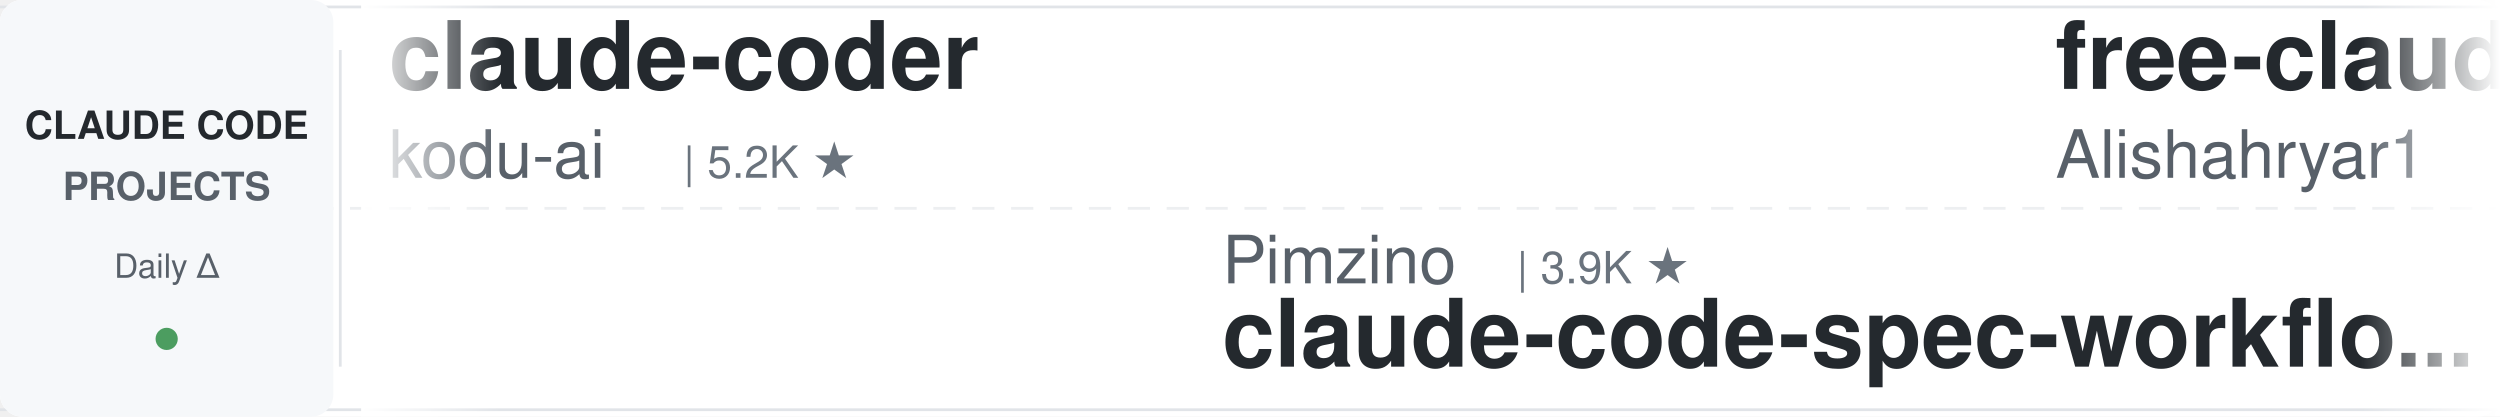
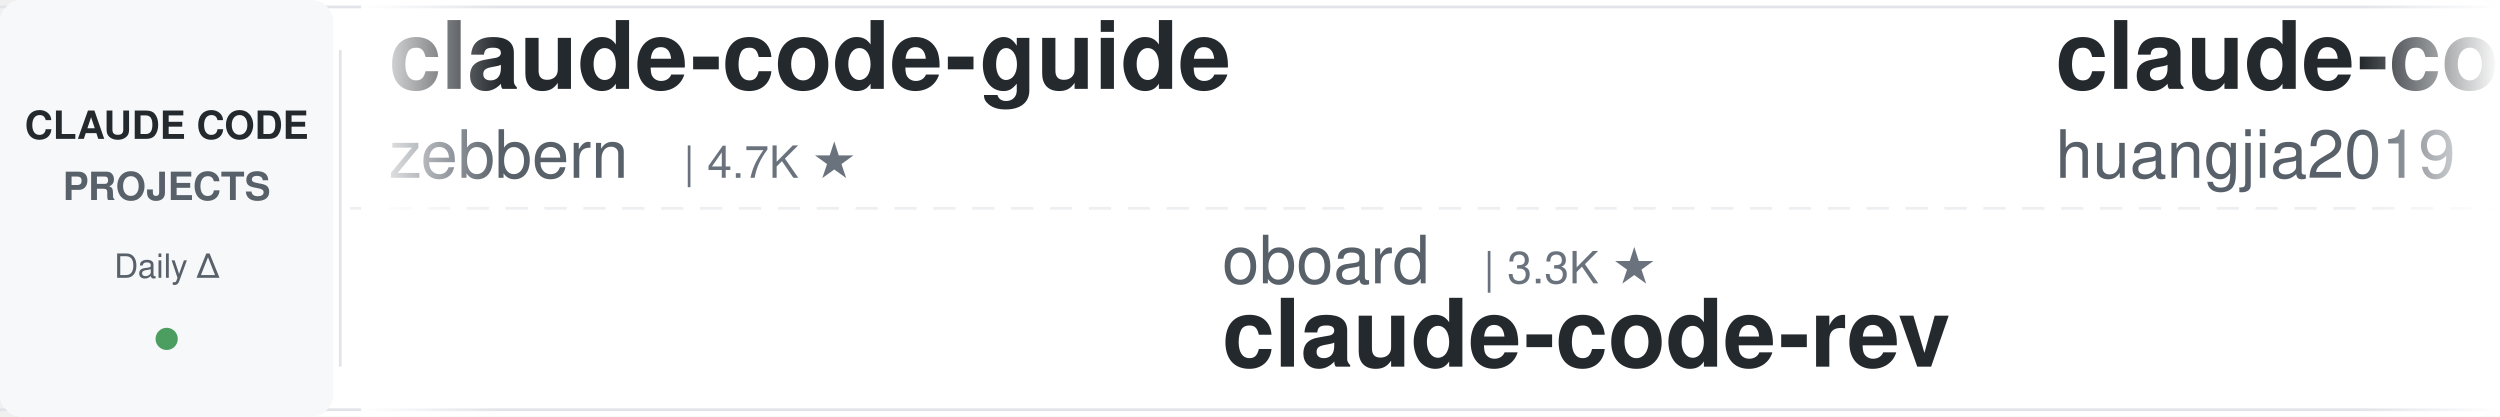
<svg xmlns="http://www.w3.org/2000/svg" width="900" height="150">
  <defs>
    <linearGradient id="leftFade" x1="0%" y1="0%" x2="100%" y2="0%">
      <stop offset="0%" style="stop-color:#ffffff;stop-opacity:1" />
      <stop offset="100%" style="stop-color:#ffffff;stop-opacity:0" />
    </linearGradient>
    <linearGradient id="rightFade" x1="0%" y1="0%" x2="100%" y2="0%">
      <stop offset="0%" style="stop-color:#ffffff;stop-opacity:0" />
      <stop offset="100%" style="stop-color:#ffffff;stop-opacity:1" />
    </linearGradient>
  </defs>
  <rect width="900" height="150" fill="#ffffff" rx="8" />
  <rect x="0" y="2" width="900" height="1" fill="#e1e4e8" />
  <rect x="0" y="147" width="900" height="1" fill="#e1e4e8" />
  <line x1="0" y1="75" x2="900" y2="75" stroke="#e1e4e8" stroke-width="1" stroke-dasharray="8 6" opacity="0.6" />
  <rect x="0" y="0" width="120" height="150" fill="#f6f8fa" rx="8" />
  <text x="60" y="50" font-family="-apple-system, BlinkMacSystemFont, 'Segoe UI', Helvetica, Arial, sans-serif" font-size="14" font-weight="600" fill="#24292e" text-anchor="middle">CLAUDE CODE</text>
  <text x="60" y="72" font-family="-apple-system, BlinkMacSystemFont, 'Segoe UI', Helvetica, Arial, sans-serif" font-size="14" font-weight="600" fill="#586069" text-anchor="middle">PROJECTS</text>
  <text x="60" y="100" font-family="-apple-system, BlinkMacSystemFont, 'Segoe UI', Helvetica, Arial, sans-serif" font-size="12" font-weight="500" fill="#586069" text-anchor="middle">Daily Δ</text>
  <circle cx="60" cy="122" r="4" fill="#22863a" opacity="0.8" />
  <rect x="122" y="18" width="1" height="114" fill="#e1e4e8" />
  <clipPath id="tickerClip">
    <rect x="130" y="0" width="770" height="150" />
  </clipPath>
  <g clip-path="url(#tickerClip)">
    <g id="tickerItems">
      <animateTransform attributeName="transform" attributeType="XML" type="translate" from="0 0" to="-3000 0" dur="54s" repeatCount="indefinite" />
      <g transform="translate(0, 0)">
-         <text x="140" y="32" font-family="-apple-system, BlinkMacSystemFont, 'Segoe UI', Helvetica, Arial, sans-serif" font-size="34" font-weight="600" fill="#24292e">claude-coder</text>
-         <text x="140" y="64" font-family="-apple-system, BlinkMacSystemFont, 'Segoe UI', Helvetica, Arial, sans-serif" font-size="24" font-weight="400" fill="#586069">kodu-ai</text>
-         <text x="246" y="64" font-family="-apple-system, BlinkMacSystemFont, 'Segoe UI', Helvetica, Arial, sans-serif" font-size="16" font-weight="500" fill="#6a737d">| 5.2K ★</text>
+         <text x="140" y="32" font-family="-apple-system, BlinkMacSystemFont, 'Segoe UI', Helvetica, Arial, sans-serif" font-size="34" font-weight="600" fill="#24292e">claude-code-guide</text>
+         <text x="140" y="64" font-family="-apple-system, BlinkMacSystemFont, 'Segoe UI', Helvetica, Arial, sans-serif" font-size="24" font-weight="400" fill="#586069">zebbern</text>
+         <text x="246" y="64" font-family="-apple-system, BlinkMacSystemFont, 'Segoe UI', Helvetica, Arial, sans-serif" font-size="16" font-weight="500" fill="#6a737d">| 4.7K ★</text>
      </g>
      <g transform="translate(300, 0)">
-         <text x="140" y="102" font-family="-apple-system, BlinkMacSystemFont, 'Segoe UI', Helvetica, Arial, sans-serif" font-size="24" font-weight="400" fill="#586069">Pimzino</text>
-         <text x="246" y="102" font-family="-apple-system, BlinkMacSystemFont, 'Segoe UI', Helvetica, Arial, sans-serif" font-size="16" font-weight="500" fill="#6a737d">| 3.9K ★</text>
-         <text x="140" y="132" font-family="-apple-system, BlinkMacSystemFont, 'Segoe UI', Helvetica, Arial, sans-serif" font-size="34" font-weight="600" fill="#24292e">claude-code-spec-workflo...</text>
+         <text x="140" y="102" font-family="-apple-system, BlinkMacSystemFont, 'Segoe UI', Helvetica, Arial, sans-serif" font-size="24" font-weight="400" fill="#586069">oboard</text>
+         <text x="234" y="102" font-family="-apple-system, BlinkMacSystemFont, 'Segoe UI', Helvetica, Arial, sans-serif" font-size="16" font-weight="500" fill="#6a737d">| 3.3K ★</text>
+         <text x="140" y="132" font-family="-apple-system, BlinkMacSystemFont, 'Segoe UI', Helvetica, Arial, sans-serif" font-size="34" font-weight="600" fill="#24292e">claude-code-rev</text>
      </g>
      <g transform="translate(600, 0)">
-         <text x="140" y="32" font-family="-apple-system, BlinkMacSystemFont, 'Segoe UI', Helvetica, Arial, sans-serif" font-size="34" font-weight="600" fill="#24292e">free-claude-code</text>
-         <text x="140" y="64" font-family="-apple-system, BlinkMacSystemFont, 'Segoe UI', Helvetica, Arial, sans-serif" font-size="24" font-weight="400" fill="#586069">Alishahryar1</text>
-         <text x="306" y="64" font-family="-apple-system, BlinkMacSystemFont, 'Segoe UI', Helvetica, Arial, sans-serif" font-size="16" font-weight="500" fill="#6a737d">| 63.7K ★</text>
+         <text x="140" y="32" font-family="-apple-system, BlinkMacSystemFont, 'Segoe UI', Helvetica, Arial, sans-serif" font-size="34" font-weight="600" fill="#24292e">claude-code-engineering</text>
+         <text x="140" y="64" font-family="-apple-system, BlinkMacSystemFont, 'Segoe UI', Helvetica, Arial, sans-serif" font-size="24" font-weight="400" fill="#586069">huangjia2019</text>
+         <text x="306" y="64" font-family="-apple-system, BlinkMacSystemFont, 'Segoe UI', Helvetica, Arial, sans-serif" font-size="16" font-weight="500" fill="#6a737d">| 1.1K ★</text>
      </g>
      <g transform="translate(900, 0)">
-         <text x="140" y="102" font-family="-apple-system, BlinkMacSystemFont, 'Segoe UI', Helvetica, Arial, sans-serif" font-size="24" font-weight="400" fill="#586069">WorldFlowAI</text>
-         <text x="294" y="102" font-family="-apple-system, BlinkMacSystemFont, 'Segoe UI', Helvetica, Arial, sans-serif" font-size="16" font-weight="500" fill="#6a737d">| 5.4K ★</text>
-         <text x="140" y="132" font-family="-apple-system, BlinkMacSystemFont, 'Segoe UI', Helvetica, Arial, sans-serif" font-size="34" font-weight="600" fill="#24292e">everything-claude-code</text>
+         <text x="140" y="102" font-family="-apple-system, BlinkMacSystemFont, 'Segoe UI', Helvetica, Arial, sans-serif" font-size="24" font-weight="400" fill="#586069">kodu-ai</text>
+         <text x="246" y="102" font-family="-apple-system, BlinkMacSystemFont, 'Segoe UI', Helvetica, Arial, sans-serif" font-size="16" font-weight="500" fill="#6a737d">| 5.2K ★</text>
+         <text x="140" y="132" font-family="-apple-system, BlinkMacSystemFont, 'Segoe UI', Helvetica, Arial, sans-serif" font-size="34" font-weight="600" fill="#24292e">claude-coder</text>
      </g>
      <g transform="translate(1200, 0)">
-         <text x="140" y="32" font-family="-apple-system, BlinkMacSystemFont, 'Segoe UI', Helvetica, Arial, sans-serif" font-size="34" font-weight="600" fill="#24292e">Open-ClaudeCode</text>
-         <text x="140" y="64" font-family="-apple-system, BlinkMacSystemFont, 'Segoe UI', Helvetica, Arial, sans-serif" font-size="24" font-weight="400" fill="#586069">LING71671</text>
-         <text x="270" y="64" font-family="-apple-system, BlinkMacSystemFont, 'Segoe UI', Helvetica, Arial, sans-serif" font-size="16" font-weight="500" fill="#6a737d">| 974 ★</text>
+         <text x="140" y="32" font-family="-apple-system, BlinkMacSystemFont, 'Segoe UI', Helvetica, Arial, sans-serif" font-size="34" font-weight="600" fill="#24292e">awesome-claude-code-suba...</text>
+         <text x="140" y="64" font-family="-apple-system, BlinkMacSystemFont, 'Segoe UI', Helvetica, Arial, sans-serif" font-size="24" font-weight="400" fill="#586069">VoltAgent</text>
+         <text x="270" y="64" font-family="-apple-system, BlinkMacSystemFont, 'Segoe UI', Helvetica, Arial, sans-serif" font-size="16" font-weight="500" fill="#6a737d">| 26.1K ★</text>
      </g>
      <g transform="translate(1500, 0)">
-         <text x="140" y="102" font-family="-apple-system, BlinkMacSystemFont, 'Segoe UI', Helvetica, Arial, sans-serif" font-size="24" font-weight="400" fill="#586069">OneRedOak</text>
-         <text x="270" y="102" font-family="-apple-system, BlinkMacSystemFont, 'Segoe UI', Helvetica, Arial, sans-serif" font-size="16" font-weight="500" fill="#6a737d">| 3.9K ★</text>
-         <text x="140" y="132" font-family="-apple-system, BlinkMacSystemFont, 'Segoe UI', Helvetica, Arial, sans-serif" font-size="34" font-weight="600" fill="#24292e">claude-code-workflows</text>
+         <text x="140" y="102" font-family="-apple-system, BlinkMacSystemFont, 'Segoe UI', Helvetica, Arial, sans-serif" font-size="24" font-weight="400" fill="#586069">huangserva</text>
+         <text x="282" y="102" font-family="-apple-system, BlinkMacSystemFont, 'Segoe UI', Helvetica, Arial, sans-serif" font-size="16" font-weight="500" fill="#6a737d">| 630 ★</text>
+         <text x="140" y="132" font-family="-apple-system, BlinkMacSystemFont, 'Segoe UI', Helvetica, Arial, sans-serif" font-size="34" font-weight="600" fill="#24292e">claude-code-cli</text>
      </g>
      <g transform="translate(1800, 0)">
-         <text x="140" y="32" font-family="-apple-system, BlinkMacSystemFont, 'Segoe UI', Helvetica, Arial, sans-serif" font-size="34" font-weight="600" fill="#24292e">claude-code-source-build</text>
-         <text x="140" y="64" font-family="-apple-system, BlinkMacSystemFont, 'Segoe UI', Helvetica, Arial, sans-serif" font-size="24" font-weight="400" fill="#586069">andrew-kramer-inno</text>
-         <text x="378" y="64" font-family="-apple-system, BlinkMacSystemFont, 'Segoe UI', Helvetica, Arial, sans-serif" font-size="16" font-weight="500" fill="#6a737d">| 594 ★</text>
+         <text x="140" y="32" font-family="-apple-system, BlinkMacSystemFont, 'Segoe UI', Helvetica, Arial, sans-serif" font-size="34" font-weight="600" fill="#24292e">awesome-claude-code-tool...</text>
+         <text x="140" y="64" font-family="-apple-system, BlinkMacSystemFont, 'Segoe UI', Helvetica, Arial, sans-serif" font-size="24" font-weight="400" fill="#586069">rohitg00</text>
+         <text x="258" y="64" font-family="-apple-system, BlinkMacSystemFont, 'Segoe UI', Helvetica, Arial, sans-serif" font-size="16" font-weight="500" fill="#6a737d">| 2.8K ★</text>
      </g>
      <g transform="translate(2100, 0)">
-         <text x="140" y="102" font-family="-apple-system, BlinkMacSystemFont, 'Segoe UI', Helvetica, Arial, sans-serif" font-size="24" font-weight="400" fill="#586069">davila7</text>
-         <text x="246" y="102" font-family="-apple-system, BlinkMacSystemFont, 'Segoe UI', Helvetica, Arial, sans-serif" font-size="16" font-weight="500" fill="#6a737d">| 32.9K ★</text>
-         <text x="140" y="132" font-family="-apple-system, BlinkMacSystemFont, 'Segoe UI', Helvetica, Arial, sans-serif" font-size="34" font-weight="600" fill="#24292e">claude-code-templates</text>
-       </g>
-       <g transform="translate(2400, 0)">
-         <text x="140" y="32" font-family="-apple-system, BlinkMacSystemFont, 'Segoe UI', Helvetica, Arial, sans-serif" font-size="34" font-weight="600" fill="#24292e">claude-code-book</text>
-         <text x="140" y="64" font-family="-apple-system, BlinkMacSystemFont, 'Segoe UI', Helvetica, Arial, sans-serif" font-size="24" font-weight="400" fill="#586069">lintsinghua</text>
-         <text x="294" y="64" font-family="-apple-system, BlinkMacSystemFont, 'Segoe UI', Helvetica, Arial, sans-serif" font-size="16" font-weight="500" fill="#6a737d">| 4.3K ★</text>
-       </g>
-       <g transform="translate(2700, 0)">
        <text x="140" y="102" font-family="-apple-system, BlinkMacSystemFont, 'Segoe UI', Helvetica, Arial, sans-serif" font-size="24" font-weight="400" fill="#586069">diet103</text>
        <text x="246" y="102" font-family="-apple-system, BlinkMacSystemFont, 'Segoe UI', Helvetica, Arial, sans-serif" font-size="16" font-weight="500" fill="#6a737d">| 10.0K ★</text>
        <text x="140" y="132" font-family="-apple-system, BlinkMacSystemFont, 'Segoe UI', Helvetica, Arial, sans-serif" font-size="34" font-weight="600" fill="#24292e">claude-code-infrastructu...</text>
      </g>
+       <g transform="translate(2400, 0)">
+         <text x="140" y="32" font-family="-apple-system, BlinkMacSystemFont, 'Segoe UI', Helvetica, Arial, sans-serif" font-size="34" font-weight="600" fill="#24292e">claude_codex_bridge</text>
+         <text x="140" y="64" font-family="-apple-system, BlinkMacSystemFont, 'Segoe UI', Helvetica, Arial, sans-serif" font-size="24" font-weight="400" fill="#586069">SeemSeam</text>
+         <text x="258" y="64" font-family="-apple-system, BlinkMacSystemFont, 'Segoe UI', Helvetica, Arial, sans-serif" font-size="16" font-weight="500" fill="#6a737d">| 3.6K ★</text>
+       </g>
+       <g transform="translate(2700, 0)">
+         <text x="140" y="102" font-family="-apple-system, BlinkMacSystemFont, 'Segoe UI', Helvetica, Arial, sans-serif" font-size="24" font-weight="400" fill="#586069">anthropics</text>
+         <text x="282" y="102" font-family="-apple-system, BlinkMacSystemFont, 'Segoe UI', Helvetica, Arial, sans-serif" font-size="16" font-weight="500" fill="#6a737d">| 9.7K ★</text>
+         <text x="140" y="132" font-family="-apple-system, BlinkMacSystemFont, 'Segoe UI', Helvetica, Arial, sans-serif" font-size="34" font-weight="600" fill="#24292e">claude-code-action</text>
+       </g>
      <g transform="translate(3000, 0)">
-         <text x="140" y="32" font-family="-apple-system, BlinkMacSystemFont, 'Segoe UI', Helvetica, Arial, sans-serif" font-size="34" font-weight="600" fill="#24292e">claude-coder</text>
-         <text x="140" y="64" font-family="-apple-system, BlinkMacSystemFont, 'Segoe UI', Helvetica, Arial, sans-serif" font-size="24" font-weight="400" fill="#586069">kodu-ai</text>
-         <text x="246" y="64" font-family="-apple-system, BlinkMacSystemFont, 'Segoe UI', Helvetica, Arial, sans-serif" font-size="16" font-weight="500" fill="#6a737d">| 5.2K ★</text>
+         <text x="140" y="32" font-family="-apple-system, BlinkMacSystemFont, 'Segoe UI', Helvetica, Arial, sans-serif" font-size="34" font-weight="600" fill="#24292e">claude-code-guide</text>
+         <text x="140" y="64" font-family="-apple-system, BlinkMacSystemFont, 'Segoe UI', Helvetica, Arial, sans-serif" font-size="24" font-weight="400" fill="#586069">zebbern</text>
+         <text x="246" y="64" font-family="-apple-system, BlinkMacSystemFont, 'Segoe UI', Helvetica, Arial, sans-serif" font-size="16" font-weight="500" fill="#6a737d">| 4.7K ★</text>
      </g>
      <g transform="translate(3300, 0)">
-         <text x="140" y="102" font-family="-apple-system, BlinkMacSystemFont, 'Segoe UI', Helvetica, Arial, sans-serif" font-size="24" font-weight="400" fill="#586069">Pimzino</text>
-         <text x="246" y="102" font-family="-apple-system, BlinkMacSystemFont, 'Segoe UI', Helvetica, Arial, sans-serif" font-size="16" font-weight="500" fill="#6a737d">| 3.9K ★</text>
-         <text x="140" y="132" font-family="-apple-system, BlinkMacSystemFont, 'Segoe UI', Helvetica, Arial, sans-serif" font-size="34" font-weight="600" fill="#24292e">claude-code-spec-workflo...</text>
+         <text x="140" y="102" font-family="-apple-system, BlinkMacSystemFont, 'Segoe UI', Helvetica, Arial, sans-serif" font-size="24" font-weight="400" fill="#586069">oboard</text>
+         <text x="234" y="102" font-family="-apple-system, BlinkMacSystemFont, 'Segoe UI', Helvetica, Arial, sans-serif" font-size="16" font-weight="500" fill="#6a737d">| 3.3K ★</text>
+         <text x="140" y="132" font-family="-apple-system, BlinkMacSystemFont, 'Segoe UI', Helvetica, Arial, sans-serif" font-size="34" font-weight="600" fill="#24292e">claude-code-rev</text>
      </g>
      <g transform="translate(3600, 0)">
-         <text x="140" y="32" font-family="-apple-system, BlinkMacSystemFont, 'Segoe UI', Helvetica, Arial, sans-serif" font-size="34" font-weight="600" fill="#24292e">free-claude-code</text>
-         <text x="140" y="64" font-family="-apple-system, BlinkMacSystemFont, 'Segoe UI', Helvetica, Arial, sans-serif" font-size="24" font-weight="400" fill="#586069">Alishahryar1</text>
-         <text x="306" y="64" font-family="-apple-system, BlinkMacSystemFont, 'Segoe UI', Helvetica, Arial, sans-serif" font-size="16" font-weight="500" fill="#6a737d">| 63.7K ★</text>
+         <text x="140" y="32" font-family="-apple-system, BlinkMacSystemFont, 'Segoe UI', Helvetica, Arial, sans-serif" font-size="34" font-weight="600" fill="#24292e">claude-code-engineering</text>
+         <text x="140" y="64" font-family="-apple-system, BlinkMacSystemFont, 'Segoe UI', Helvetica, Arial, sans-serif" font-size="24" font-weight="400" fill="#586069">huangjia2019</text>
+         <text x="306" y="64" font-family="-apple-system, BlinkMacSystemFont, 'Segoe UI', Helvetica, Arial, sans-serif" font-size="16" font-weight="500" fill="#6a737d">| 1.1K ★</text>
      </g>
      <g transform="translate(3900, 0)">
-         <text x="140" y="102" font-family="-apple-system, BlinkMacSystemFont, 'Segoe UI', Helvetica, Arial, sans-serif" font-size="24" font-weight="400" fill="#586069">WorldFlowAI</text>
-         <text x="294" y="102" font-family="-apple-system, BlinkMacSystemFont, 'Segoe UI', Helvetica, Arial, sans-serif" font-size="16" font-weight="500" fill="#6a737d">| 5.4K ★</text>
-         <text x="140" y="132" font-family="-apple-system, BlinkMacSystemFont, 'Segoe UI', Helvetica, Arial, sans-serif" font-size="34" font-weight="600" fill="#24292e">everything-claude-code</text>
+         <text x="140" y="102" font-family="-apple-system, BlinkMacSystemFont, 'Segoe UI', Helvetica, Arial, sans-serif" font-size="24" font-weight="400" fill="#586069">kodu-ai</text>
+         <text x="246" y="102" font-family="-apple-system, BlinkMacSystemFont, 'Segoe UI', Helvetica, Arial, sans-serif" font-size="16" font-weight="500" fill="#6a737d">| 5.2K ★</text>
+         <text x="140" y="132" font-family="-apple-system, BlinkMacSystemFont, 'Segoe UI', Helvetica, Arial, sans-serif" font-size="34" font-weight="600" fill="#24292e">claude-coder</text>
      </g>
    </g>
  </g>
  <rect x="130" y="0" width="50" height="150" fill="url(#leftFade)" />
  <rect x="850" y="0" width="50" height="150" fill="url(#rightFade)" />
</svg>
